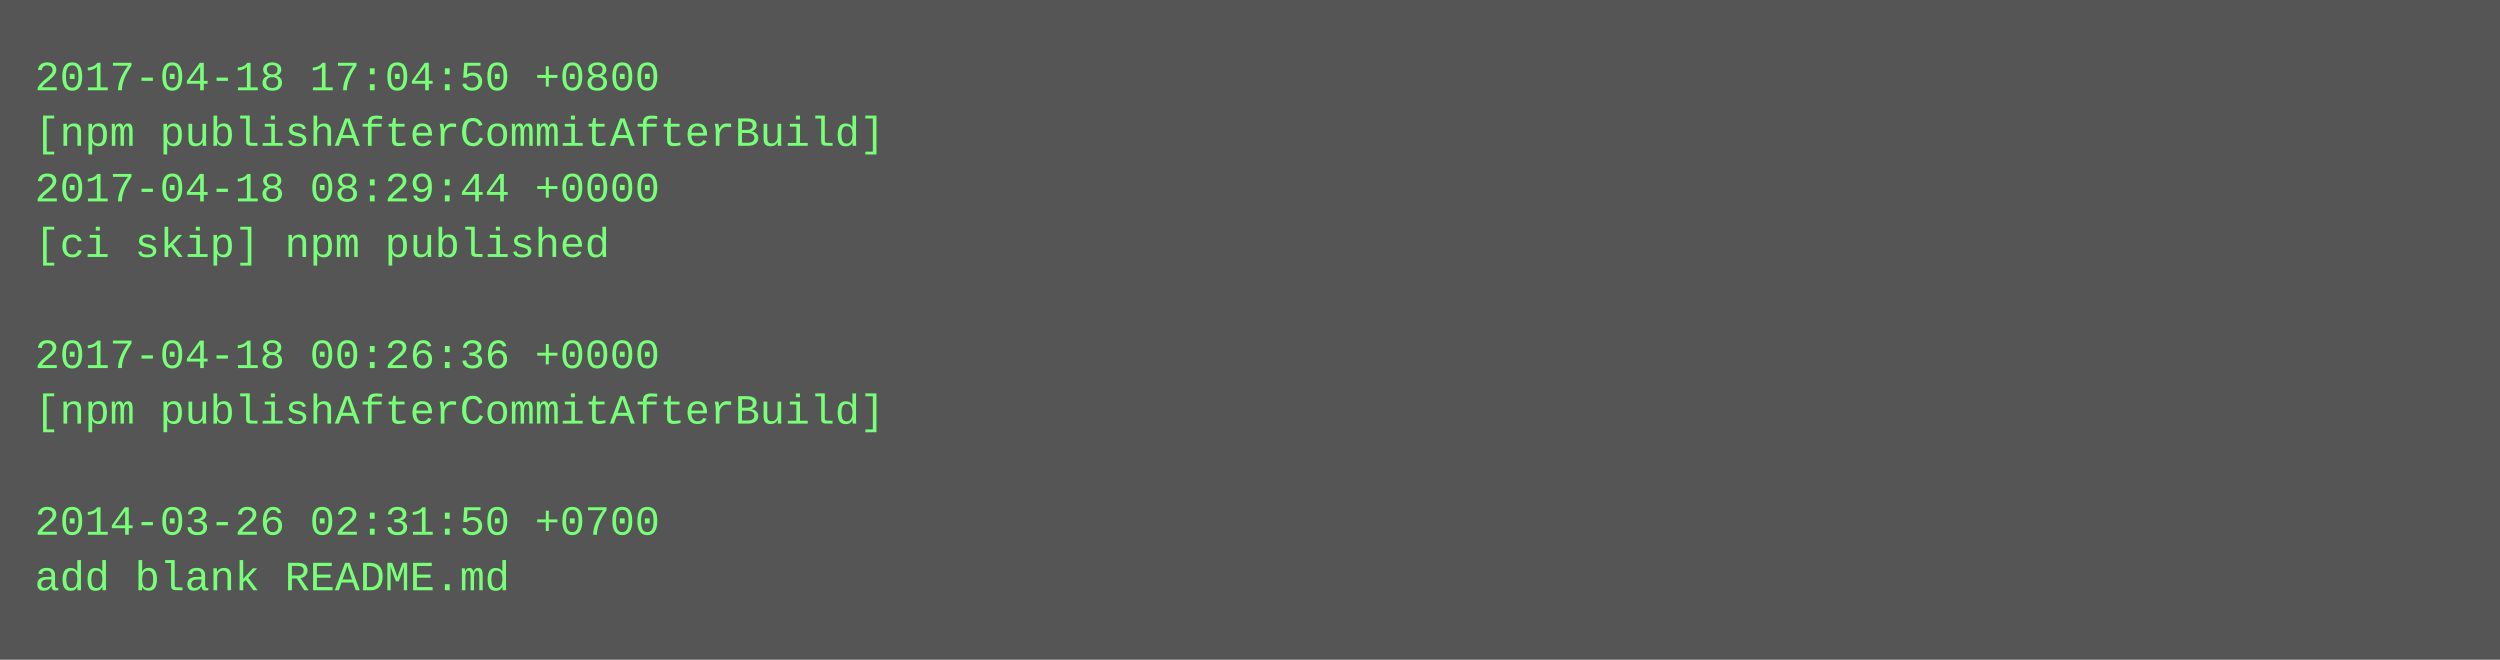
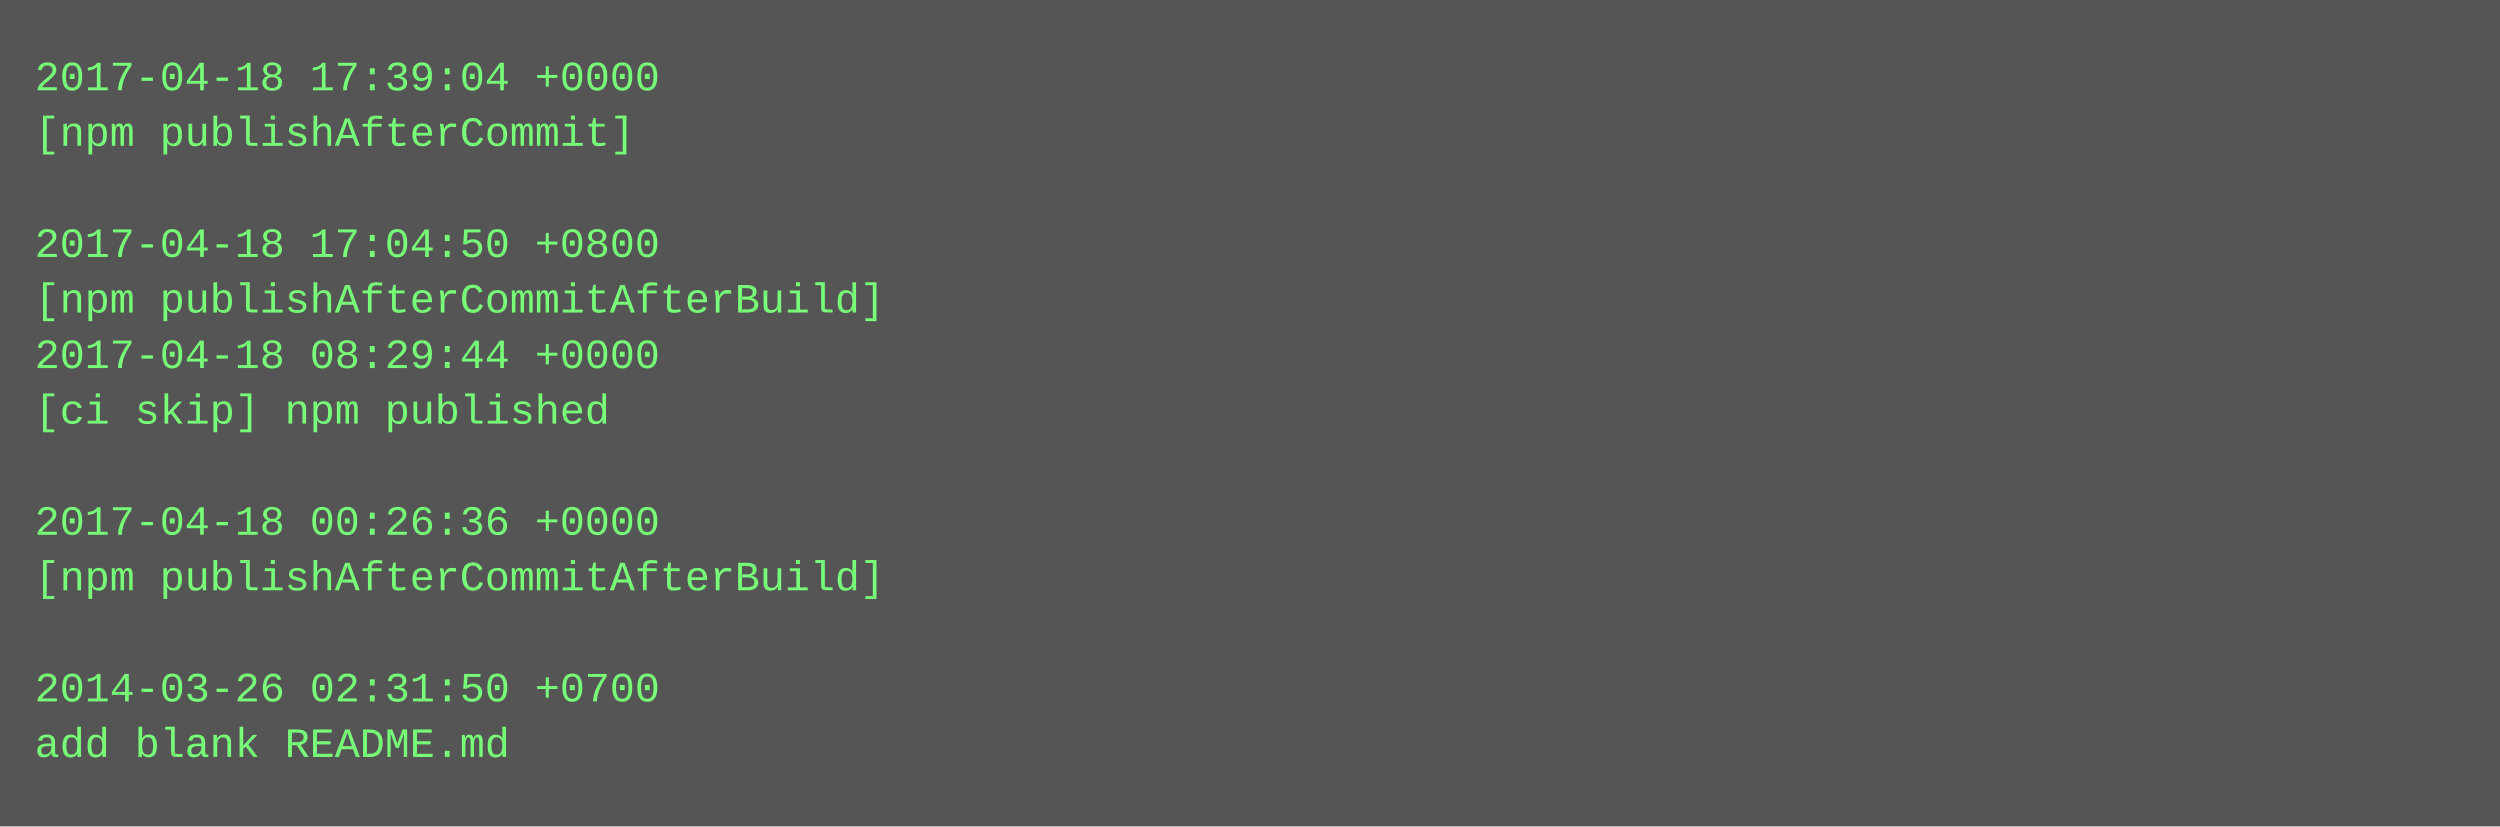
- <svg xmlns="http://www.w3.org/2000/svg" height="190" width="720">
-   <rect height="190" fill="#555" width="720" />
+ <svg xmlns="http://www.w3.org/2000/svg" height="238" width="720">
+   <rect height="238" fill="#555" width="720" />
  <text fill="#7f7" font-family="Courier New" font-size="12" xml:space="preserve">
-     <tspan x="10" y="26">2017-04-18 17:04:50 +0800</tspan>
-     <tspan x="10" y="42">[npm publishAfterCommitAfterBuild]</tspan>
-     <tspan x="10" y="58">2017-04-18 08:29:44 +0000</tspan>
-     <tspan x="10" y="74">[ci skip] npm published</tspan>
-     <tspan x="10" y="90" />
-     <tspan x="10" y="106">2017-04-18 00:26:36 +0000</tspan>
-     <tspan x="10" y="122">[npm publishAfterCommitAfterBuild]</tspan>
+     <tspan x="10" y="26">2017-04-18 17:39:04 +0000</tspan>
+     <tspan x="10" y="42">[npm publishAfterCommit]</tspan>
+     <tspan x="10" y="58" />
+     <tspan x="10" y="74">2017-04-18 17:04:50 +0800</tspan>
+     <tspan x="10" y="90">[npm publishAfterCommitAfterBuild]</tspan>
+     <tspan x="10" y="106">2017-04-18 08:29:44 +0000</tspan>
+     <tspan x="10" y="122">[ci skip] npm published</tspan>
    <tspan x="10" y="138" />
-     <tspan x="10" y="154">2014-03-26 02:31:50 +0700</tspan>
-     <tspan x="10" y="170">add blank README.md</tspan>
+     <tspan x="10" y="154">2017-04-18 00:26:36 +0000</tspan>
+     <tspan x="10" y="170">[npm publishAfterCommitAfterBuild]</tspan>
+     <tspan x="10" y="186" />
+     <tspan x="10" y="202">2014-03-26 02:31:50 +0700</tspan>
+     <tspan x="10" y="218">add blank README.md</tspan>
  </text>
</svg>
